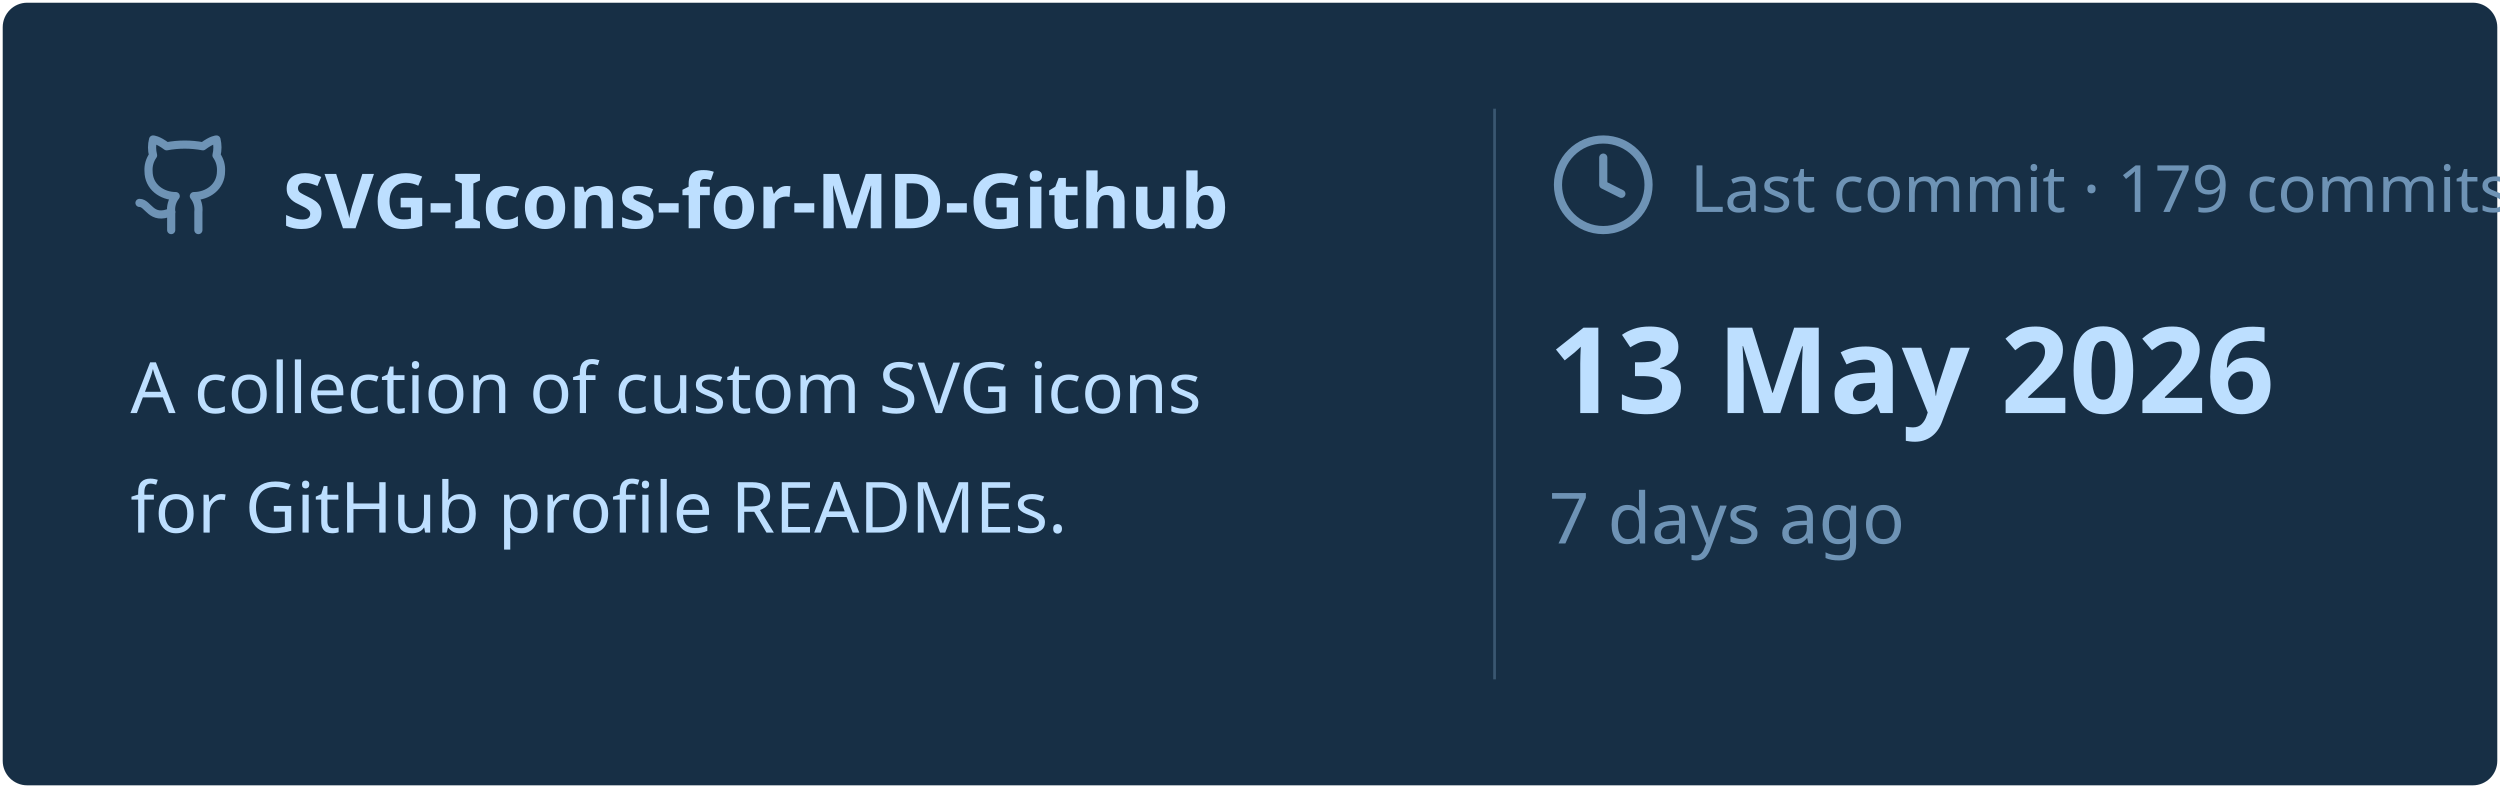
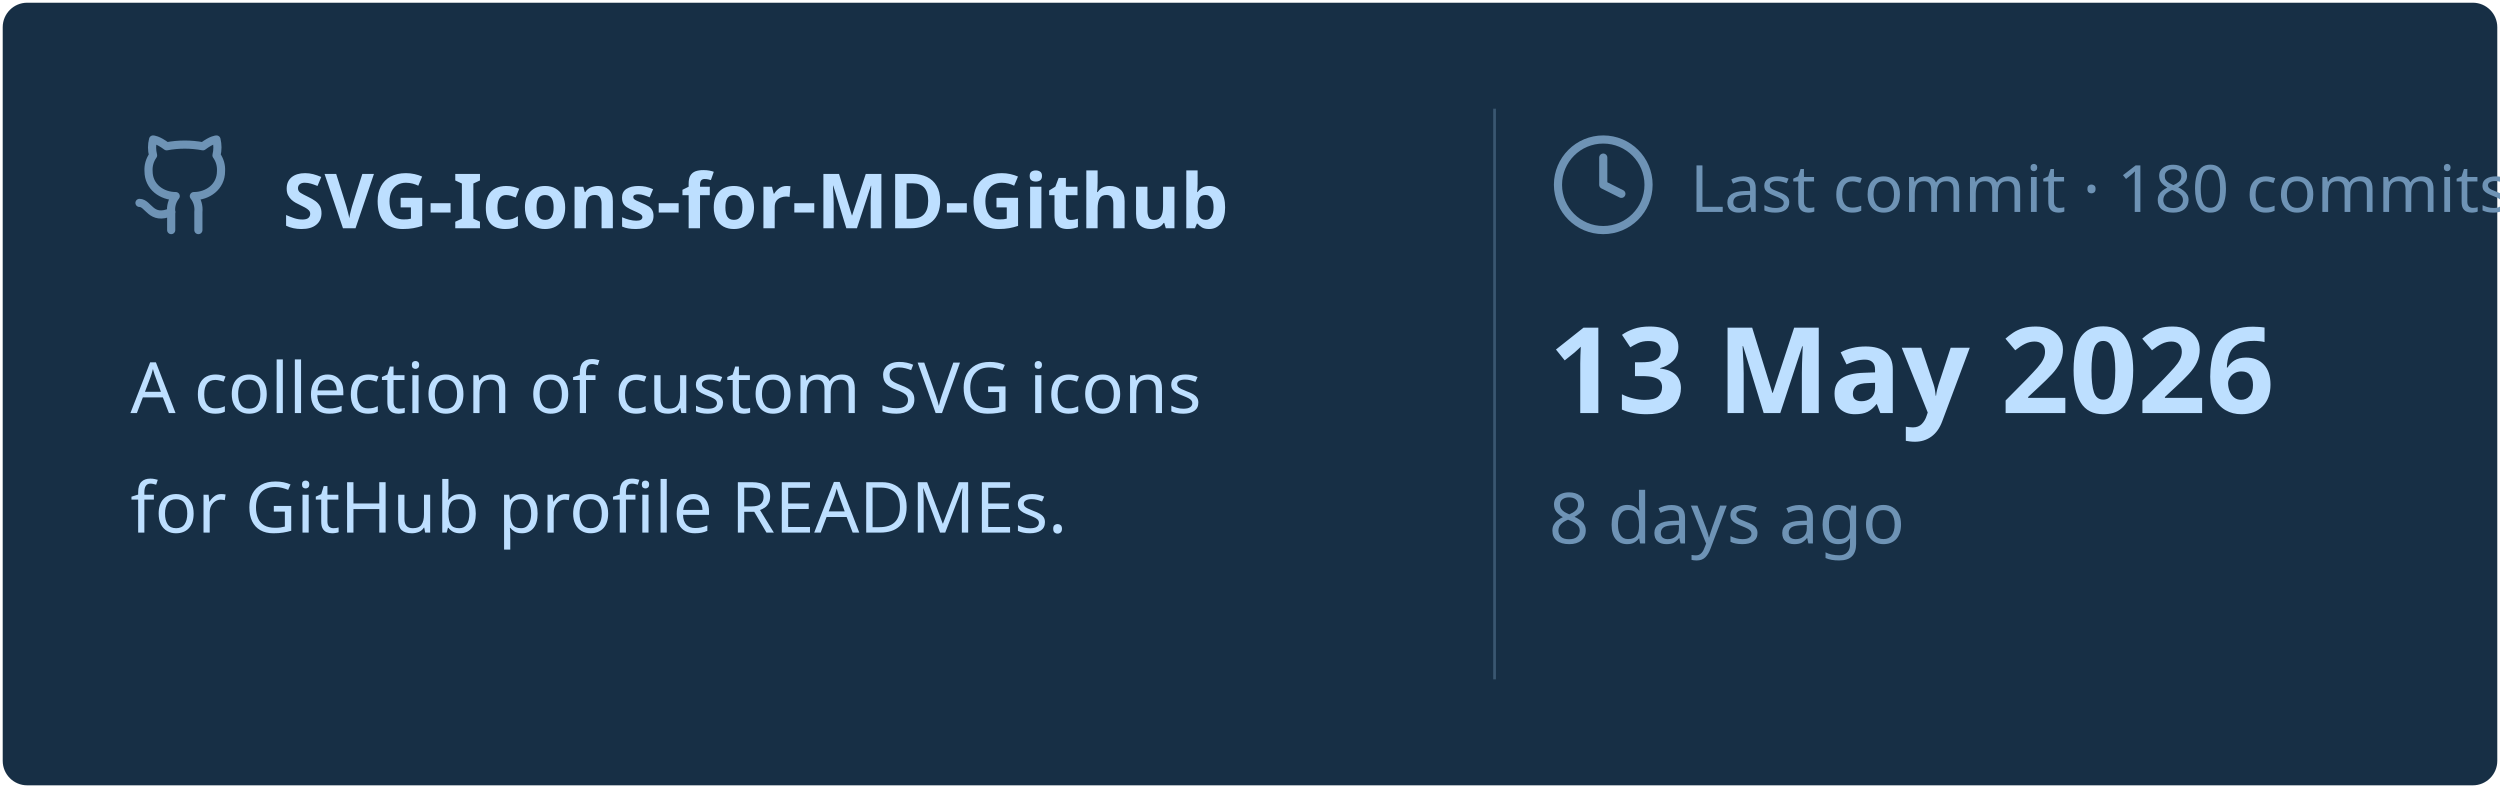
<svg xmlns="http://www.w3.org/2000/svg" viewBox="0 0 460 145" width="460px" height="145px">
  <rect stroke="#000000" stroke-opacity="0" fill="#172F45" rx="4.5" x="0.5" y="0.5" width="459" height="144" />
  <g transform="translate(24, 42)">
    <svg x="0" y="-18" width="20" height="20" viewBox="0 0 24 24" fill="none" stroke="#6E93B5" stroke-width="1.8" stroke-linecap="round" stroke-linejoin="round">
      <path d="M15 22v-4a4.8 4.8 0 0 0-1-3.5c3 0 6-2 6-5.5.08-1.25-.27-2.48-1-3.5.28-1.15.28-2.35 0-3.5 0 0-1 0-3 1.5-2.64-.5-5.36-.5-8 0C6 2 5 2 5 2c-.3 1.15-.3 2.35 0 3.5A5.403 5.403 0 0 0 4 9c0 3.5 3 5.5 6 5.5-.39.49-.68 1.05-.85 1.65-.17.6-.22 1.23-.15 1.85v4" />
      <path d="M9 18c-4.51 2-5-2-7-2" />
    </svg>
    <text x="28" y="0" font-family="&quot;Segoe UI&quot;, Ubuntu, sans-serif" font-size="14" font-weight="700" fill="#BDDFFF">SVG-Icons-for-MD-Github</text>
  </g>
  <text x="24" y="76" font-family="&quot;Segoe UI&quot;, Ubuntu, sans-serif" font-size="13" font-weight="400" fill="#BDDFFF">A collection of custom SVG icons</text>
  <text x="24" y="98" font-family="&quot;Segoe UI&quot;, Ubuntu, sans-serif" font-size="13" font-weight="400" fill="#BDDFFF">for GitHub profile READMEs.</text>
  <line x1="275" y1="20" x2="275" y2="125" stroke="#6E93B5" stroke-width="0.5" stroke-opacity="0.4" />
  <svg x="285" y="24" width="20" height="20" viewBox="0 0 24 24" fill="none" stroke="#6E93B5" stroke-width="1.8" stroke-linecap="round" stroke-linejoin="round">
    <circle cx="12" cy="12" r="10" />
    <polyline points="12 6 12 12 16 14" />
  </svg>
-   <text x="311" y="39" font-family="&quot;Segoe UI&quot;, Ubuntu, sans-serif" font-size="12" font-weight="400" fill="#6E93B5">Last commit · 179 commits</text>
+   <text x="311" y="39" font-family="&quot;Segoe UI&quot;, Ubuntu, sans-serif" font-size="12" font-weight="400" fill="#6E93B5">Last commit · 180 commits</text>
  <text x="285" y="76" font-family="&quot;Segoe UI&quot;, Ubuntu, sans-serif" font-size="22" font-weight="700" fill="#BDDFFF">13 May 2026</text>
-   <text x="285" y="100" font-family="&quot;Segoe UI&quot;, Ubuntu, sans-serif" font-size="13" font-weight="400" fill="#6E93B5">7 days ago</text>
+   <text x="285" y="100" font-family="&quot;Segoe UI&quot;, Ubuntu, sans-serif" font-size="13" font-weight="400" fill="#6E93B5">8 days ago</text>
</svg>
